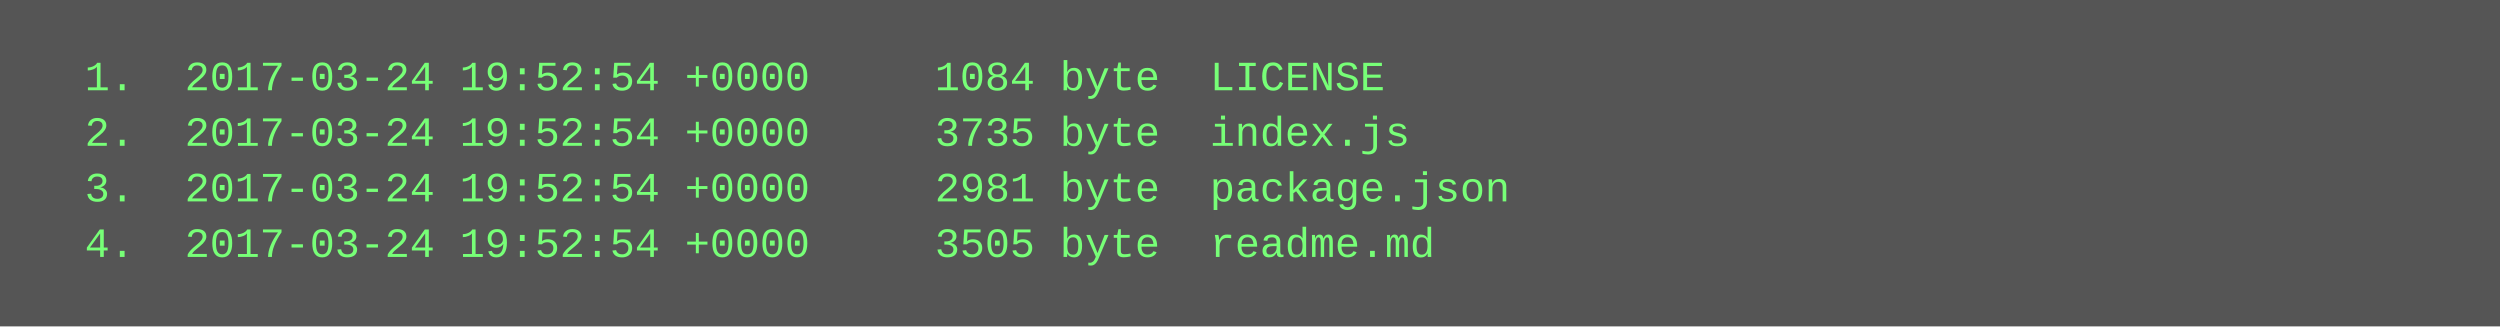
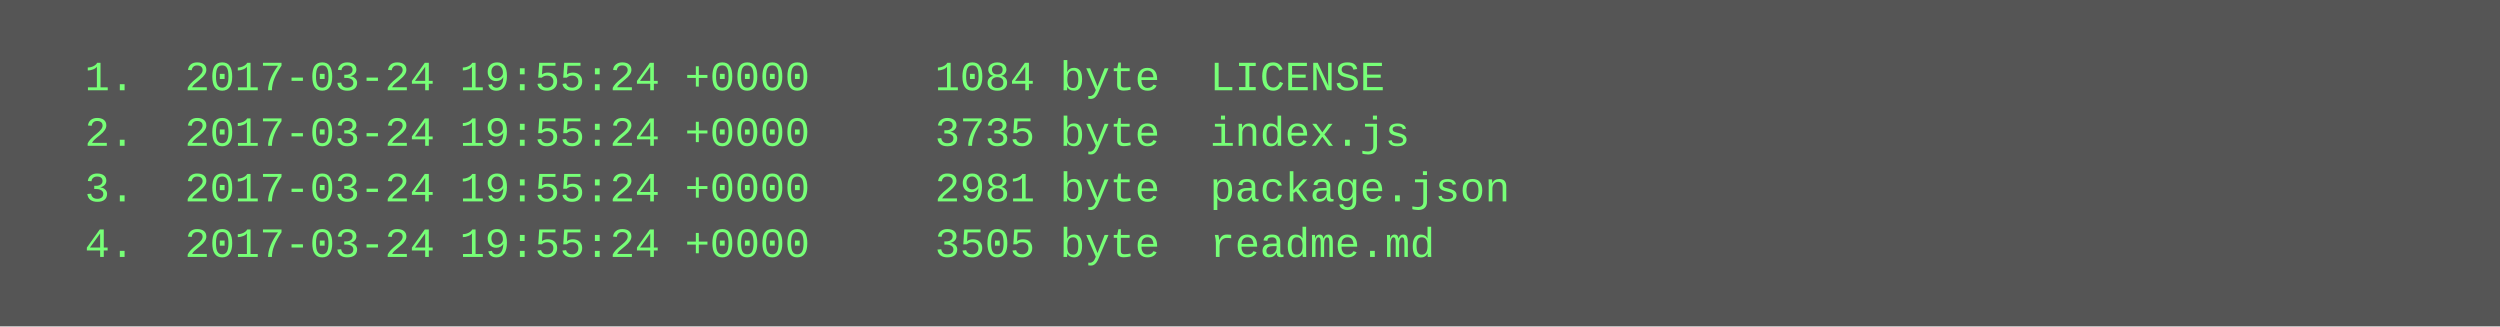
<svg xmlns="http://www.w3.org/2000/svg" height="94" width="720">
  <rect height="94" fill="#555" width="720" />
  <text fill="#7f7" font-family="Courier New" font-size="12" xml:space="preserve">
-     <tspan x="10" y="26">  1.  2017-03-24 19:52:54 +0000     1084 byte  LICENSE</tspan>
-     <tspan x="10" y="42">  2.  2017-03-24 19:52:54 +0000     3735 byte  index.js</tspan>
-     <tspan x="10" y="58">  3.  2017-03-24 19:52:54 +0000     2981 byte  package.json</tspan>
-     <tspan x="10" y="74">  4.  2017-03-24 19:52:54 +0000     3505 byte  readme.md</tspan>
+     <tspan x="10" y="26">  1.  2017-03-24 19:55:24 +0000     1084 byte  LICENSE</tspan>
+     <tspan x="10" y="42">  2.  2017-03-24 19:55:24 +0000     3735 byte  index.js</tspan>
+     <tspan x="10" y="58">  3.  2017-03-24 19:55:24 +0000     2981 byte  package.json</tspan>
+     <tspan x="10" y="74">  4.  2017-03-24 19:55:24 +0000     3505 byte  readme.md</tspan>
  </text>
</svg>
